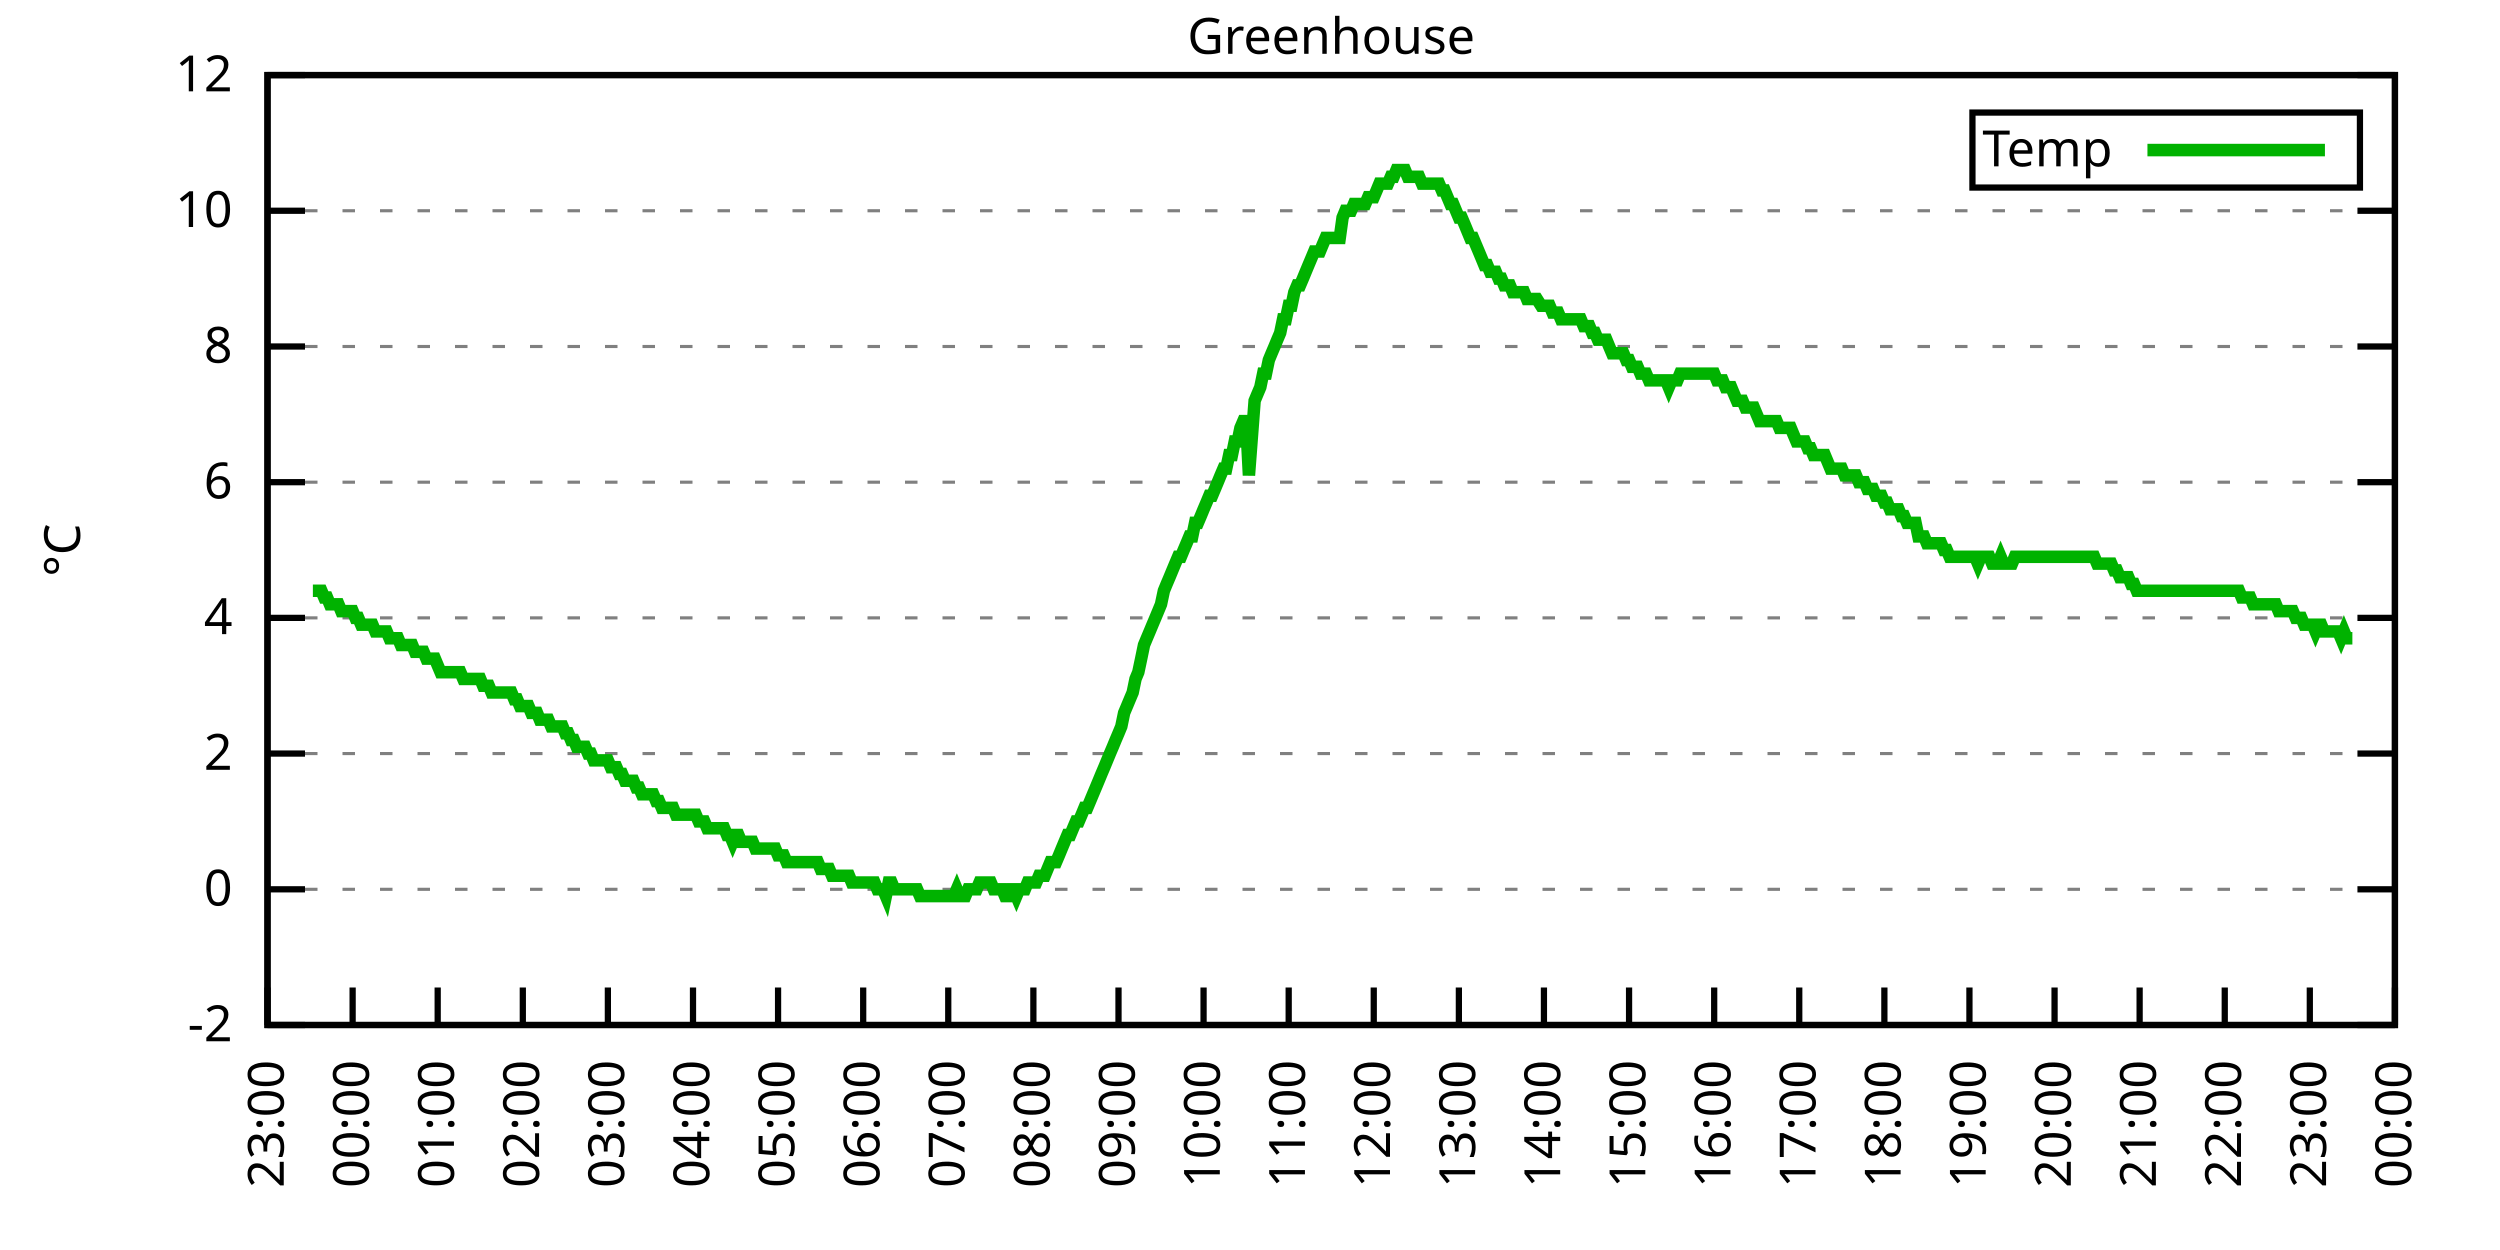
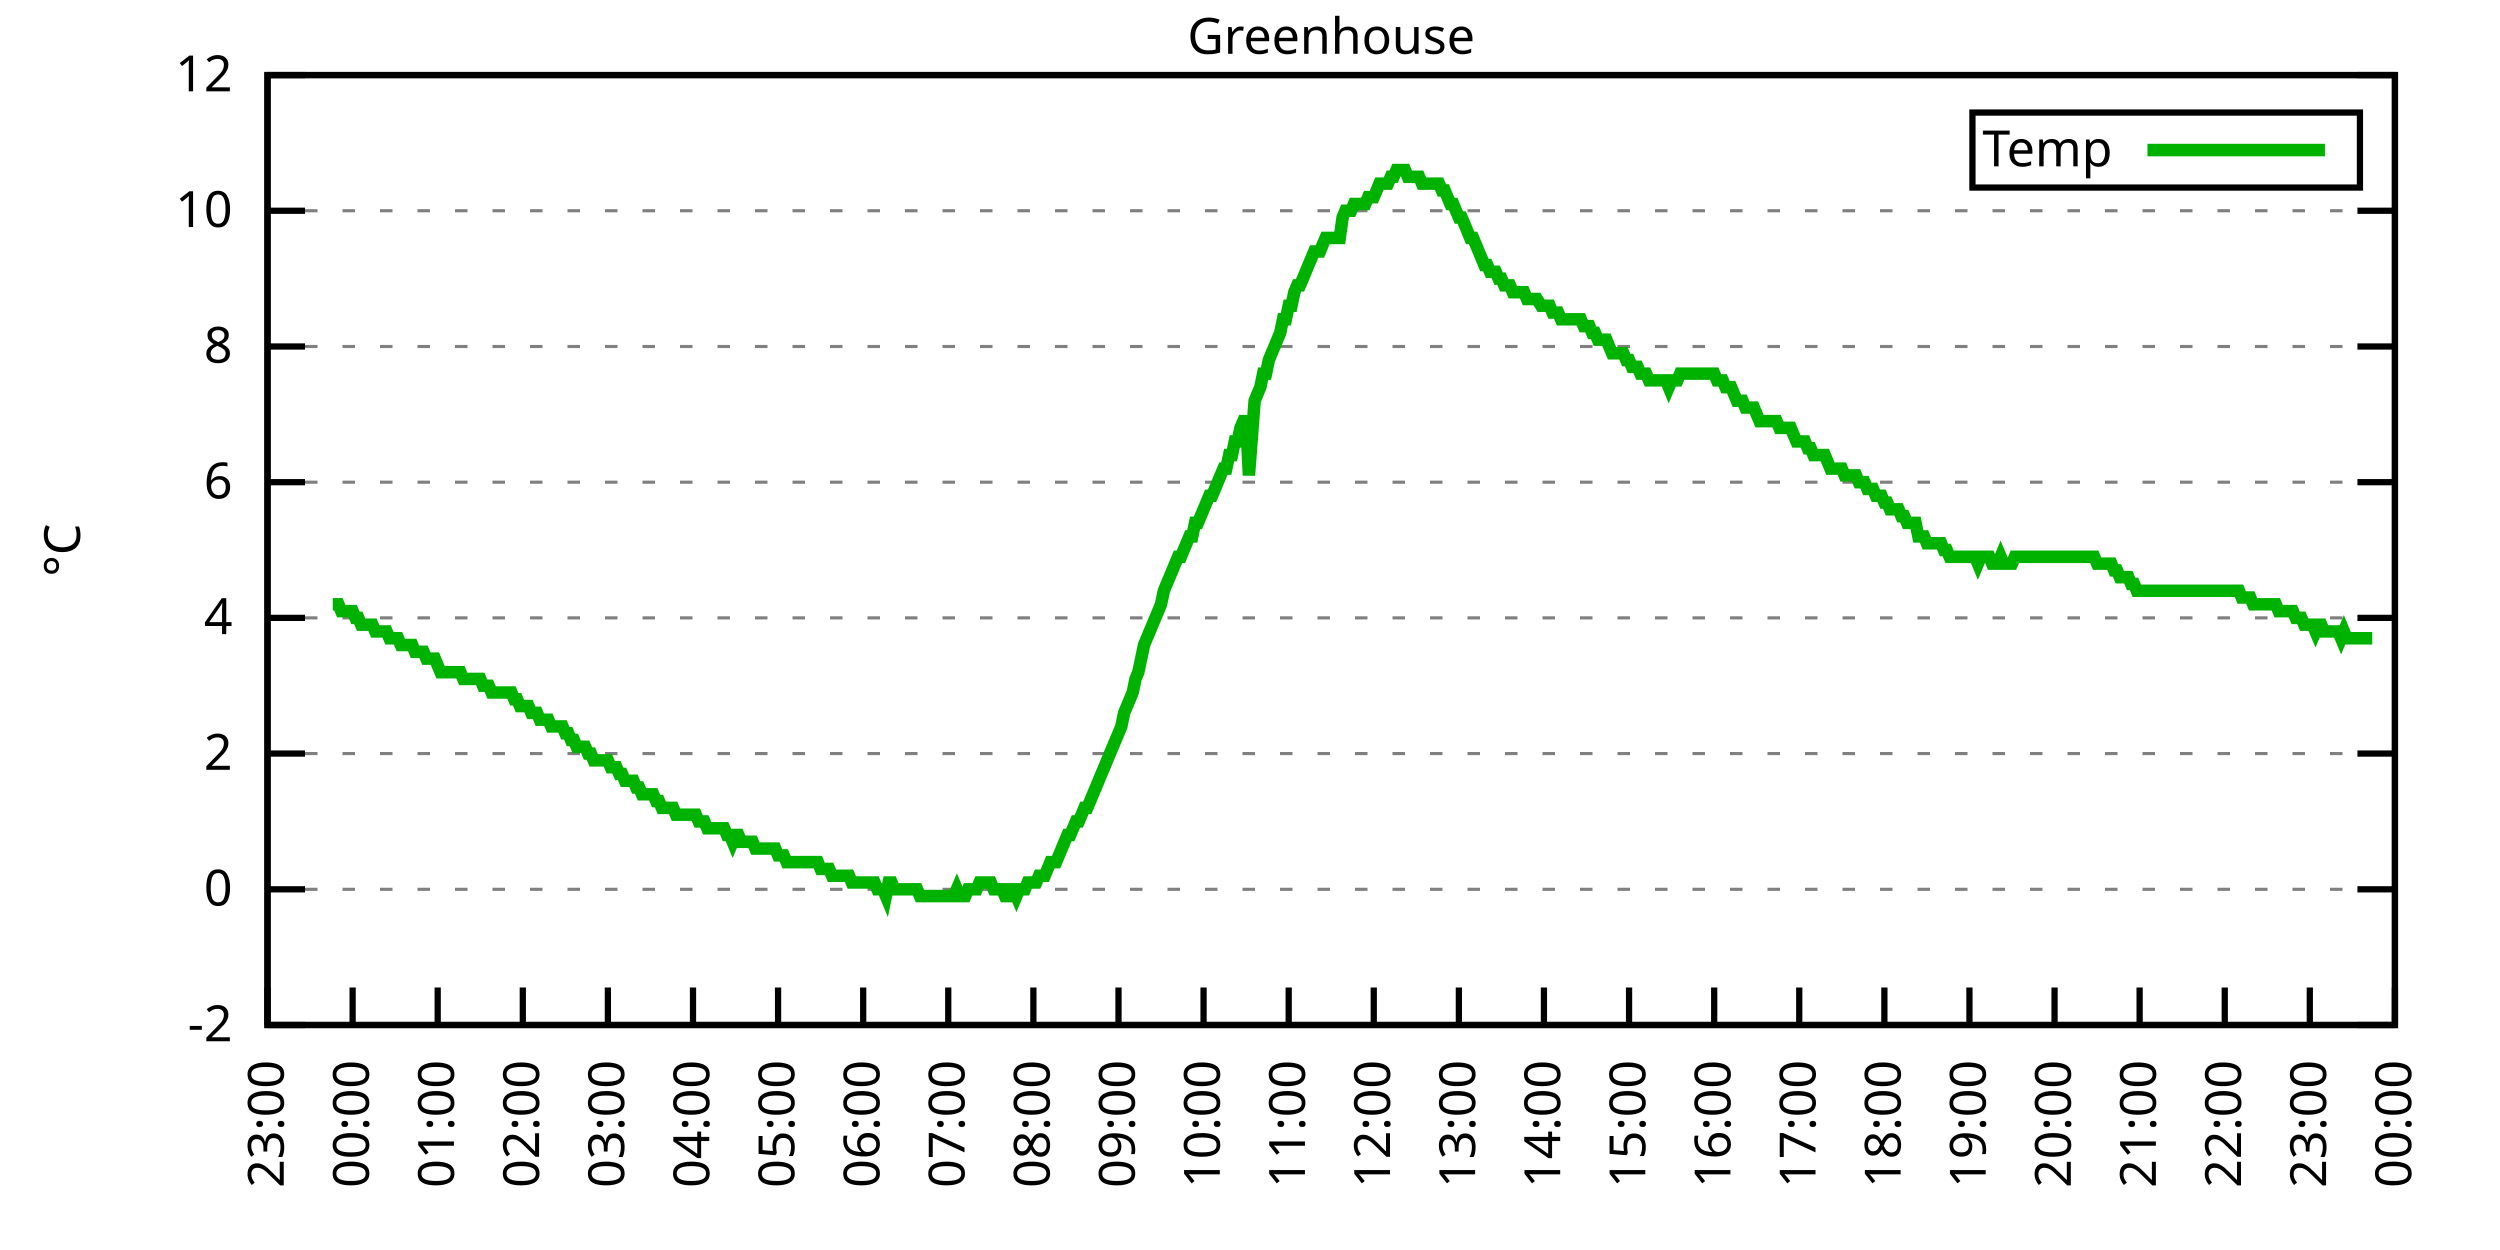
<svg xmlns="http://www.w3.org/2000/svg" xmlns:xlink="http://www.w3.org/1999/xlink" width="400" height="200" viewBox="0 0 400 200">
  <g id="gnuplot_canvas">
    <rect x="0" y="0" width="400" height="200" fill="none" />
    <defs>
      <circle id="gpDot" r="0.5" stroke-width="0.5" stroke="currentColor" />
      <path id="gpPt0" stroke-width="0.333" stroke="currentColor" d="M-1,0 h2 M0,-1 v2" />
      <path id="gpPt1" stroke-width="0.333" stroke="currentColor" d="M-1,-1 L1,1 M1,-1 L-1,1" />
      <path id="gpPt2" stroke-width="0.333" stroke="currentColor" d="M-1,0 L1,0 M0,-1 L0,1 M-1,-1 L1,1 M-1,1 L1,-1" />
      <rect id="gpPt3" stroke-width="0.333" stroke="currentColor" x="-1" y="-1" width="2" height="2" />
      <rect id="gpPt4" stroke-width="0.333" stroke="currentColor" fill="currentColor" x="-1" y="-1" width="2" height="2" />
      <circle id="gpPt5" stroke-width="0.333" stroke="currentColor" cx="0" cy="0" r="1" />
      <use xlink:href="#gpPt5" id="gpPt6" fill="currentColor" stroke="none" />
      <path id="gpPt7" stroke-width="0.333" stroke="currentColor" d="M0,-1.33 L-1.33,0.67 L1.33,0.67 z" />
      <use xlink:href="#gpPt7" id="gpPt8" fill="currentColor" stroke="none" />
      <use xlink:href="#gpPt7" id="gpPt9" stroke="currentColor" transform="rotate(180)" />
      <use xlink:href="#gpPt9" id="gpPt10" fill="currentColor" stroke="none" />
      <use xlink:href="#gpPt3" id="gpPt11" stroke="currentColor" transform="rotate(45)" />
      <use xlink:href="#gpPt11" id="gpPt12" fill="currentColor" stroke="none" />
      <path id="gpPt13" stroke-width="0.333" stroke="currentColor" d="M0,1.330 L1.265,0.411 L0.782,-1.067 L-0.782,-1.076 L-1.265,0.411 z" />
      <use xlink:href="#gpPt13" id="gpPt14" fill="currentColor" stroke="none" />
      <filter id="textbox" filterUnits="objectBoundingBox" x="0" y="0" height="1" width="1">
        <feFlood flood-color="white" flood-opacity="1" result="bgnd" />
        <feComposite in="SourceGraphic" in2="bgnd" operator="atop" />
      </filter>
      <filter id="greybox" filterUnits="objectBoundingBox" x="0" y="0" height="1" width="1">
        <feFlood flood-color="lightgrey" flood-opacity="1" result="grey" />
        <feComposite in="SourceGraphic" in2="grey" operator="atop" />
      </filter>
    </defs>
    <g fill="none" color="white" stroke="currentColor" stroke-width="1.00" stroke-linecap="butt" stroke-linejoin="miter">
</g>
    <g fill="none" color="black" stroke="currentColor" stroke-width="1.00" stroke-linecap="butt" stroke-linejoin="miter">
      <g stroke="none" shape-rendering="crispEdges">
        <polygon fill="rgb(255, 255, 255)" points="42.80,164.00 383.18,164.00 383.18,12.02 42.80,12.02 " />
      </g>
    </g>
    <g fill="none" color="black" stroke="currentColor" stroke-width="1.00" stroke-linecap="butt" stroke-linejoin="miter">
</g>
    <g fill="none" color="black" stroke="black" stroke-width="0.50" stroke-linecap="butt" stroke-linejoin="miter">
</g>
    <g fill="none" color="gray" stroke="currentColor" stroke-width="0.50" stroke-linecap="butt" stroke-linejoin="miter">
      <path stroke="gray" stroke-dasharray="2,4" class="gridline" d="M42.80,164.00 L383.19,164.00  " />
    </g>
    <g fill="none" color="gray" stroke="gray" stroke-width="1.00" stroke-linecap="butt" stroke-linejoin="miter">
</g>
    <g fill="none" color="black" stroke="currentColor" stroke-width="1.00" stroke-linecap="butt" stroke-linejoin="miter">
      <path stroke="black" d="M42.80,164.00 L48.80,164.00 M383.19,164.00 L377.19,164.00  " />
      <g transform="translate(37.20,166.60)" stroke="none" fill="black" font-family="Sans" font-size="8.00" text-anchor="end">
        <text>
          <tspan font-family="Sans">-2</tspan>
        </text>
      </g>
    </g>
    <g fill="none" color="black" stroke="currentColor" stroke-width="1.00" stroke-linecap="butt" stroke-linejoin="miter">
</g>
    <g fill="none" color="black" stroke="black" stroke-width="0.50" stroke-linecap="butt" stroke-linejoin="miter">
</g>
    <g fill="none" color="gray" stroke="currentColor" stroke-width="0.50" stroke-linecap="butt" stroke-linejoin="miter">
      <path stroke="gray" stroke-dasharray="2,4" class="gridline" d="M42.80,142.29 L383.19,142.29  " />
    </g>
    <g fill="none" color="gray" stroke="gray" stroke-width="1.00" stroke-linecap="butt" stroke-linejoin="miter">
</g>
    <g fill="none" color="black" stroke="currentColor" stroke-width="1.00" stroke-linecap="butt" stroke-linejoin="miter">
      <path stroke="black" d="M42.80,142.29 L48.80,142.29 M383.19,142.29 L377.19,142.29  " />
      <g transform="translate(37.20,144.89)" stroke="none" fill="black" font-family="Sans" font-size="8.00" text-anchor="end">
        <text>
          <tspan font-family="Sans"> 0</tspan>
        </text>
      </g>
    </g>
    <g fill="none" color="black" stroke="currentColor" stroke-width="1.00" stroke-linecap="butt" stroke-linejoin="miter">
</g>
    <g fill="none" color="black" stroke="black" stroke-width="0.50" stroke-linecap="butt" stroke-linejoin="miter">
</g>
    <g fill="none" color="gray" stroke="currentColor" stroke-width="0.50" stroke-linecap="butt" stroke-linejoin="miter">
      <path stroke="gray" stroke-dasharray="2,4" class="gridline" d="M42.80,120.57 L383.19,120.57  " />
    </g>
    <g fill="none" color="gray" stroke="gray" stroke-width="1.00" stroke-linecap="butt" stroke-linejoin="miter">
</g>
    <g fill="none" color="black" stroke="currentColor" stroke-width="1.00" stroke-linecap="butt" stroke-linejoin="miter">
      <path stroke="black" d="M42.80,120.57 L48.80,120.57 M383.19,120.57 L377.19,120.57  " />
      <g transform="translate(37.20,123.17)" stroke="none" fill="black" font-family="Sans" font-size="8.00" text-anchor="end">
        <text>
          <tspan font-family="Sans"> 2</tspan>
        </text>
      </g>
    </g>
    <g fill="none" color="black" stroke="currentColor" stroke-width="1.00" stroke-linecap="butt" stroke-linejoin="miter">
</g>
    <g fill="none" color="black" stroke="black" stroke-width="0.50" stroke-linecap="butt" stroke-linejoin="miter">
</g>
    <g fill="none" color="gray" stroke="currentColor" stroke-width="0.50" stroke-linecap="butt" stroke-linejoin="miter">
      <path stroke="gray" stroke-dasharray="2,4" class="gridline" d="M42.80,98.86 L383.19,98.86  " />
    </g>
    <g fill="none" color="gray" stroke="gray" stroke-width="1.00" stroke-linecap="butt" stroke-linejoin="miter">
</g>
    <g fill="none" color="black" stroke="currentColor" stroke-width="1.00" stroke-linecap="butt" stroke-linejoin="miter">
      <path stroke="black" d="M42.80,98.86 L48.80,98.86 M383.19,98.86 L377.19,98.86  " />
      <g transform="translate(37.20,101.46)" stroke="none" fill="black" font-family="Sans" font-size="8.00" text-anchor="end">
        <text>
          <tspan font-family="Sans"> 4</tspan>
        </text>
      </g>
    </g>
    <g fill="none" color="black" stroke="currentColor" stroke-width="1.00" stroke-linecap="butt" stroke-linejoin="miter">
</g>
    <g fill="none" color="black" stroke="black" stroke-width="0.50" stroke-linecap="butt" stroke-linejoin="miter">
</g>
    <g fill="none" color="gray" stroke="currentColor" stroke-width="0.50" stroke-linecap="butt" stroke-linejoin="miter">
      <path stroke="gray" stroke-dasharray="2,4" class="gridline" d="M42.80,77.15 L383.19,77.15  " />
    </g>
    <g fill="none" color="gray" stroke="gray" stroke-width="1.00" stroke-linecap="butt" stroke-linejoin="miter">
</g>
    <g fill="none" color="black" stroke="currentColor" stroke-width="1.00" stroke-linecap="butt" stroke-linejoin="miter">
      <path stroke="black" d="M42.80,77.15 L48.80,77.15 M383.19,77.15 L377.19,77.15  " />
      <g transform="translate(37.20,79.75)" stroke="none" fill="black" font-family="Sans" font-size="8.00" text-anchor="end">
        <text>
          <tspan font-family="Sans"> 6</tspan>
        </text>
      </g>
    </g>
    <g fill="none" color="black" stroke="currentColor" stroke-width="1.00" stroke-linecap="butt" stroke-linejoin="miter">
</g>
    <g fill="none" color="black" stroke="black" stroke-width="0.50" stroke-linecap="butt" stroke-linejoin="miter">
</g>
    <g fill="none" color="gray" stroke="currentColor" stroke-width="0.50" stroke-linecap="butt" stroke-linejoin="miter">
      <path stroke="gray" stroke-dasharray="2,4" class="gridline" d="M42.80,55.44 L383.19,55.44  " />
    </g>
    <g fill="none" color="gray" stroke="gray" stroke-width="1.00" stroke-linecap="butt" stroke-linejoin="miter">
</g>
    <g fill="none" color="black" stroke="currentColor" stroke-width="1.00" stroke-linecap="butt" stroke-linejoin="miter">
      <path stroke="black" d="M42.80,55.44 L48.80,55.44 M383.19,55.44 L377.19,55.44  " />
      <g transform="translate(37.20,58.04)" stroke="none" fill="black" font-family="Sans" font-size="8.00" text-anchor="end">
        <text>
          <tspan font-family="Sans"> 8</tspan>
        </text>
      </g>
    </g>
    <g fill="none" color="black" stroke="currentColor" stroke-width="1.00" stroke-linecap="butt" stroke-linejoin="miter">
</g>
    <g fill="none" color="black" stroke="black" stroke-width="0.50" stroke-linecap="butt" stroke-linejoin="miter">
</g>
    <g fill="none" color="gray" stroke="currentColor" stroke-width="0.50" stroke-linecap="butt" stroke-linejoin="miter">
      <path stroke="gray" stroke-dasharray="2,4" class="gridline" d="M42.80,33.72 L383.19,33.72  " />
    </g>
    <g fill="none" color="gray" stroke="gray" stroke-width="1.00" stroke-linecap="butt" stroke-linejoin="miter">
</g>
    <g fill="none" color="black" stroke="currentColor" stroke-width="1.00" stroke-linecap="butt" stroke-linejoin="miter">
      <path stroke="black" d="M42.80,33.72 L48.80,33.72 M383.19,33.72 L377.19,33.72  " />
      <g transform="translate(37.20,36.32)" stroke="none" fill="black" font-family="Sans" font-size="8.00" text-anchor="end">
        <text>
          <tspan font-family="Sans"> 10</tspan>
        </text>
      </g>
    </g>
    <g fill="none" color="black" stroke="currentColor" stroke-width="1.00" stroke-linecap="butt" stroke-linejoin="miter">
</g>
    <g fill="none" color="black" stroke="black" stroke-width="0.50" stroke-linecap="butt" stroke-linejoin="miter">
</g>
    <g fill="none" color="gray" stroke="currentColor" stroke-width="0.50" stroke-linecap="butt" stroke-linejoin="miter">
      <path stroke="gray" stroke-dasharray="2,4" class="gridline" d="M42.80,12.01 L383.19,12.01  " />
    </g>
    <g fill="none" color="gray" stroke="gray" stroke-width="1.00" stroke-linecap="butt" stroke-linejoin="miter">
</g>
    <g fill="none" color="black" stroke="currentColor" stroke-width="1.00" stroke-linecap="butt" stroke-linejoin="miter">
      <path stroke="black" d="M42.80,12.01 L48.80,12.01 M383.19,12.01 L377.19,12.01  " />
      <g transform="translate(37.20,14.61)" stroke="none" fill="black" font-family="Sans" font-size="8.00" text-anchor="end">
        <text>
          <tspan font-family="Sans"> 12</tspan>
        </text>
      </g>
    </g>
    <g fill="none" color="black" stroke="currentColor" stroke-width="1.00" stroke-linecap="butt" stroke-linejoin="miter">
      <path stroke="black" d="M42.80,164.00 L42.80,158.00  " />
      <g transform="translate(45.40,169.60) rotate(270.00)" stroke="none" fill="black" font-family="Sans" font-size="8.00" text-anchor="end">
        <text>
          <tspan font-family="Sans">23:00</tspan>
        </text>
      </g>
    </g>
    <g fill="none" color="black" stroke="currentColor" stroke-width="1.00" stroke-linecap="butt" stroke-linejoin="miter">
      <path stroke="black" d="M56.42,164.00 L56.42,158.00  " />
      <g transform="translate(59.02,169.60) rotate(270.00)" stroke="none" fill="black" font-family="Sans" font-size="8.00" text-anchor="end">
        <text>
          <tspan font-family="Sans">00:00</tspan>
        </text>
      </g>
    </g>
    <g fill="none" color="black" stroke="currentColor" stroke-width="1.00" stroke-linecap="butt" stroke-linejoin="miter">
      <path stroke="black" d="M70.03,164.00 L70.03,158.00  " />
      <g transform="translate(72.63,169.60) rotate(270.00)" stroke="none" fill="black" font-family="Sans" font-size="8.00" text-anchor="end">
        <text>
          <tspan font-family="Sans">01:00</tspan>
        </text>
      </g>
    </g>
    <g fill="none" color="black" stroke="currentColor" stroke-width="1.00" stroke-linecap="butt" stroke-linejoin="miter">
      <path stroke="black" d="M83.65,164.00 L83.65,158.00  " />
      <g transform="translate(86.25,169.60) rotate(270.00)" stroke="none" fill="black" font-family="Sans" font-size="8.00" text-anchor="end">
        <text>
          <tspan font-family="Sans">02:00</tspan>
        </text>
      </g>
    </g>
    <g fill="none" color="black" stroke="currentColor" stroke-width="1.00" stroke-linecap="butt" stroke-linejoin="miter">
      <path stroke="black" d="M97.26,164.00 L97.26,158.00  " />
      <g transform="translate(99.86,169.60) rotate(270.00)" stroke="none" fill="black" font-family="Sans" font-size="8.00" text-anchor="end">
        <text>
          <tspan font-family="Sans">03:00</tspan>
        </text>
      </g>
    </g>
    <g fill="none" color="black" stroke="currentColor" stroke-width="1.00" stroke-linecap="butt" stroke-linejoin="miter">
      <path stroke="black" d="M110.88,164.00 L110.88,158.00  " />
      <g transform="translate(113.48,169.60) rotate(270.00)" stroke="none" fill="black" font-family="Sans" font-size="8.00" text-anchor="end">
        <text>
          <tspan font-family="Sans">04:00</tspan>
        </text>
      </g>
    </g>
    <g fill="none" color="black" stroke="currentColor" stroke-width="1.00" stroke-linecap="butt" stroke-linejoin="miter">
      <path stroke="black" d="M124.49,164.00 L124.49,158.00  " />
      <g transform="translate(127.09,169.60) rotate(270.00)" stroke="none" fill="black" font-family="Sans" font-size="8.00" text-anchor="end">
        <text>
          <tspan font-family="Sans">05:00</tspan>
        </text>
      </g>
    </g>
    <g fill="none" color="black" stroke="currentColor" stroke-width="1.00" stroke-linecap="butt" stroke-linejoin="miter">
      <path stroke="black" d="M138.11,164.00 L138.11,158.00  " />
      <g transform="translate(140.71,169.60) rotate(270.00)" stroke="none" fill="black" font-family="Sans" font-size="8.00" text-anchor="end">
        <text>
          <tspan font-family="Sans">06:00</tspan>
        </text>
      </g>
    </g>
    <g fill="none" color="black" stroke="currentColor" stroke-width="1.00" stroke-linecap="butt" stroke-linejoin="miter">
      <path stroke="black" d="M151.72,164.00 L151.72,158.00  " />
      <g transform="translate(154.32,169.60) rotate(270.00)" stroke="none" fill="black" font-family="Sans" font-size="8.00" text-anchor="end">
        <text>
          <tspan font-family="Sans">07:00</tspan>
        </text>
      </g>
    </g>
    <g fill="none" color="black" stroke="currentColor" stroke-width="1.00" stroke-linecap="butt" stroke-linejoin="miter">
      <path stroke="black" d="M165.34,164.00 L165.34,158.00  " />
      <g transform="translate(167.94,169.60) rotate(270.00)" stroke="none" fill="black" font-family="Sans" font-size="8.00" text-anchor="end">
        <text>
          <tspan font-family="Sans">08:00</tspan>
        </text>
      </g>
    </g>
    <g fill="none" color="black" stroke="currentColor" stroke-width="1.00" stroke-linecap="butt" stroke-linejoin="miter">
      <path stroke="black" d="M178.96,164.00 L178.96,158.00  " />
      <g transform="translate(181.56,169.60) rotate(270.00)" stroke="none" fill="black" font-family="Sans" font-size="8.00" text-anchor="end">
        <text>
          <tspan font-family="Sans">09:00</tspan>
        </text>
      </g>
    </g>
    <g fill="none" color="black" stroke="currentColor" stroke-width="1.00" stroke-linecap="butt" stroke-linejoin="miter">
      <path stroke="black" d="M192.57,164.00 L192.57,158.00  " />
      <g transform="translate(195.17,169.60) rotate(270.00)" stroke="none" fill="black" font-family="Sans" font-size="8.00" text-anchor="end">
        <text>
          <tspan font-family="Sans">10:00</tspan>
        </text>
      </g>
    </g>
    <g fill="none" color="black" stroke="currentColor" stroke-width="1.00" stroke-linecap="butt" stroke-linejoin="miter">
      <path stroke="black" d="M206.19,164.00 L206.19,158.00  " />
      <g transform="translate(208.79,169.60) rotate(270.00)" stroke="none" fill="black" font-family="Sans" font-size="8.00" text-anchor="end">
        <text>
          <tspan font-family="Sans">11:00</tspan>
        </text>
      </g>
    </g>
    <g fill="none" color="black" stroke="currentColor" stroke-width="1.00" stroke-linecap="butt" stroke-linejoin="miter">
      <path stroke="black" d="M219.80,164.00 L219.80,158.00  " />
      <g transform="translate(222.40,169.60) rotate(270.00)" stroke="none" fill="black" font-family="Sans" font-size="8.00" text-anchor="end">
        <text>
          <tspan font-family="Sans">12:00</tspan>
        </text>
      </g>
    </g>
    <g fill="none" color="black" stroke="currentColor" stroke-width="1.00" stroke-linecap="butt" stroke-linejoin="miter">
      <path stroke="black" d="M233.42,164.00 L233.42,158.00  " />
      <g transform="translate(236.02,169.60) rotate(270.00)" stroke="none" fill="black" font-family="Sans" font-size="8.00" text-anchor="end">
        <text>
          <tspan font-family="Sans">13:00</tspan>
        </text>
      </g>
    </g>
    <g fill="none" color="black" stroke="currentColor" stroke-width="1.00" stroke-linecap="butt" stroke-linejoin="miter">
      <path stroke="black" d="M247.03,164.00 L247.03,158.00  " />
      <g transform="translate(249.63,169.60) rotate(270.00)" stroke="none" fill="black" font-family="Sans" font-size="8.00" text-anchor="end">
        <text>
          <tspan font-family="Sans">14:00</tspan>
        </text>
      </g>
    </g>
    <g fill="none" color="black" stroke="currentColor" stroke-width="1.00" stroke-linecap="butt" stroke-linejoin="miter">
      <path stroke="black" d="M260.65,164.00 L260.65,158.00  " />
      <g transform="translate(263.25,169.60) rotate(270.00)" stroke="none" fill="black" font-family="Sans" font-size="8.00" text-anchor="end">
        <text>
          <tspan font-family="Sans">15:00</tspan>
        </text>
      </g>
    </g>
    <g fill="none" color="black" stroke="currentColor" stroke-width="1.00" stroke-linecap="butt" stroke-linejoin="miter">
      <path stroke="black" d="M274.27,164.00 L274.27,158.00  " />
      <g transform="translate(276.87,169.60) rotate(270.00)" stroke="none" fill="black" font-family="Sans" font-size="8.00" text-anchor="end">
        <text>
          <tspan font-family="Sans">16:00</tspan>
        </text>
      </g>
    </g>
    <g fill="none" color="black" stroke="currentColor" stroke-width="1.00" stroke-linecap="butt" stroke-linejoin="miter">
      <path stroke="black" d="M287.88,164.00 L287.88,158.00  " />
      <g transform="translate(290.48,169.60) rotate(270.00)" stroke="none" fill="black" font-family="Sans" font-size="8.00" text-anchor="end">
        <text>
          <tspan font-family="Sans">17:00</tspan>
        </text>
      </g>
    </g>
    <g fill="none" color="black" stroke="currentColor" stroke-width="1.00" stroke-linecap="butt" stroke-linejoin="miter">
      <path stroke="black" d="M301.50,164.00 L301.50,158.00  " />
      <g transform="translate(304.10,169.60) rotate(270.00)" stroke="none" fill="black" font-family="Sans" font-size="8.00" text-anchor="end">
        <text>
          <tspan font-family="Sans">18:00</tspan>
        </text>
      </g>
    </g>
    <g fill="none" color="black" stroke="currentColor" stroke-width="1.00" stroke-linecap="butt" stroke-linejoin="miter">
      <path stroke="black" d="M315.11,164.00 L315.11,158.00  " />
      <g transform="translate(317.71,169.60) rotate(270.00)" stroke="none" fill="black" font-family="Sans" font-size="8.00" text-anchor="end">
        <text>
          <tspan font-family="Sans">19:00</tspan>
        </text>
      </g>
    </g>
    <g fill="none" color="black" stroke="currentColor" stroke-width="1.00" stroke-linecap="butt" stroke-linejoin="miter">
      <path stroke="black" d="M328.73,164.00 L328.73,158.00  " />
      <g transform="translate(331.33,169.60) rotate(270.00)" stroke="none" fill="black" font-family="Sans" font-size="8.00" text-anchor="end">
        <text>
          <tspan font-family="Sans">20:00</tspan>
        </text>
      </g>
    </g>
    <g fill="none" color="black" stroke="currentColor" stroke-width="1.00" stroke-linecap="butt" stroke-linejoin="miter">
      <path stroke="black" d="M342.34,164.00 L342.34,158.00  " />
      <g transform="translate(344.94,169.60) rotate(270.00)" stroke="none" fill="black" font-family="Sans" font-size="8.00" text-anchor="end">
        <text>
          <tspan font-family="Sans">21:00</tspan>
        </text>
      </g>
    </g>
    <g fill="none" color="black" stroke="currentColor" stroke-width="1.00" stroke-linecap="butt" stroke-linejoin="miter">
      <path stroke="black" d="M355.96,164.00 L355.96,158.00  " />
      <g transform="translate(358.56,169.60) rotate(270.00)" stroke="none" fill="black" font-family="Sans" font-size="8.00" text-anchor="end">
        <text>
          <tspan font-family="Sans">22:00</tspan>
        </text>
      </g>
    </g>
    <g fill="none" color="black" stroke="currentColor" stroke-width="1.00" stroke-linecap="butt" stroke-linejoin="miter">
      <path stroke="black" d="M369.57,164.00 L369.57,158.00  " />
      <g transform="translate(372.17,169.60) rotate(270.00)" stroke="none" fill="black" font-family="Sans" font-size="8.00" text-anchor="end">
        <text>
          <tspan font-family="Sans">23:00</tspan>
        </text>
      </g>
    </g>
    <g fill="none" color="black" stroke="currentColor" stroke-width="1.00" stroke-linecap="butt" stroke-linejoin="miter">
      <path stroke="black" d="M383.19,164.00 L383.19,158.00  " />
      <g transform="translate(385.79,169.60) rotate(270.00)" stroke="none" fill="black" font-family="Sans" font-size="8.00" text-anchor="end">
        <text>
          <tspan font-family="Sans">00:00</tspan>
        </text>
      </g>
    </g>
    <g fill="none" color="black" stroke="currentColor" stroke-width="1.00" stroke-linecap="butt" stroke-linejoin="miter">
</g>
    <g fill="none" color="black" stroke="currentColor" stroke-width="1.00" stroke-linecap="butt" stroke-linejoin="miter">
      <path stroke="black" d="M42.80,12.01 L42.80,164.00 L383.19,164.00 L383.19,12.01 L42.80,12.01 Z  " />
    </g>
    <g fill="none" color="black" stroke="currentColor" stroke-width="1.00" stroke-linecap="butt" stroke-linejoin="miter">
</g>
    <g fill="none" color="black" stroke="currentColor" stroke-width="1.00" stroke-linecap="butt" stroke-linejoin="miter">
      <path stroke="black" d="M315.59,30.01 L315.59,18.01 L377.59,18.01 L377.59,30.01 L315.59,30.01 Z  " />
    </g>
    <g id="Greenhouse_plot_1">
      <g fill="none" color="white" stroke="black" stroke-width="2.00" stroke-linecap="butt" stroke-linejoin="miter">
</g>
      <g fill="none" color="black" stroke="currentColor" stroke-width="2.00" stroke-linecap="butt" stroke-linejoin="miter">
        <g transform="translate(337.99,26.61)" stroke="none" fill="black" font-family="Sans" font-size="8.00" text-anchor="end">
          <text>
            <tspan font-family="Sans">Temp</tspan>
          </text>
        </g>
      </g>
      <g fill="none" color="black" stroke="currentColor" stroke-width="2.00" stroke-linecap="butt" stroke-linejoin="miter">
-         <path stroke="rgb(  0, 178,   0)" d="M343.59,24.01 L371.99,24.01 M50.06,94.52 L50.52,94.52 L50.97,94.52 L51.42,94.52 L51.88,95.60 L52.33,95.60   L52.78,96.69 L53.24,96.69 L53.69,96.69 L54.15,96.69 L54.60,97.78 L55.05,97.78 L55.51,97.78 L55.96,97.78   L56.42,97.78 L56.87,98.86 L57.32,98.86 L57.78,99.95 L58.23,99.95 L58.68,99.95 L59.14,99.95 L59.59,99.95   L60.05,101.03 L60.50,101.03 L60.95,101.03 L61.41,101.03 L61.86,101.03 L62.32,102.12 L62.77,102.12 L63.22,102.12   L63.68,102.12 L64.13,103.20 L64.58,103.20 L65.04,103.20 L65.49,103.20 L65.95,103.20 L66.40,104.29 L66.85,104.29   L67.31,104.29 L67.76,104.29 L68.22,105.38 L68.67,105.38 L69.12,105.38 L69.58,105.38 L70.03,106.46 L70.49,107.55   L70.94,107.55 L71.39,107.55 L71.85,107.55 L72.30,107.55 L72.75,107.55 L73.21,107.55 L73.66,107.55 L74.12,108.63   L74.57,108.63 L75.02,108.63 L75.48,108.63 L75.93,108.63 L76.39,108.63 L76.84,108.63 L77.29,109.72 L77.75,109.72   L78.20,109.72 L78.65,110.80 L79.11,110.80 L79.56,110.80 L80.02,110.80 L80.47,110.80 L80.92,110.80 L81.38,110.80   L81.83,110.80 L82.29,111.89 L82.74,111.89 L83.19,112.97 L83.65,112.97 L84.10,112.97 L84.55,112.97 L85.01,114.06   L85.46,114.06 L85.92,114.06 L86.37,115.15 L86.82,115.15 L87.28,115.15 L87.73,115.15 L88.19,116.23 L88.64,116.23   L89.09,116.23 L89.55,116.23 L90.00,116.23 L90.45,117.32 L90.91,117.32 L91.36,118.40 L91.82,118.40 L92.27,119.49   L92.72,119.49 L93.18,119.49 L93.63,119.49 L94.09,120.57 L94.54,120.57 L94.99,121.66 L95.45,121.66 L95.90,121.66   L96.35,121.66 L96.81,121.66 L97.26,121.66 L97.72,122.75 L98.17,122.75 L98.62,122.75 L99.08,123.83 L99.53,123.83   L99.99,124.92 L100.44,124.92 L100.89,124.92 L101.35,124.92 L101.80,126.00 L102.25,126.00 L102.71,127.09 L103.16,127.09   L103.62,127.09 L104.07,127.09 L104.52,127.09 L104.98,128.17 L105.43,128.17 L105.89,129.26 L106.34,129.26 L106.79,129.26   L107.25,129.26 L107.70,129.26 L108.15,130.35 L108.61,130.35 L109.06,130.35 L109.52,130.35 L109.97,130.35 L110.42,130.35   L110.88,130.35 L111.33,130.35 L111.79,131.43 L112.24,131.43 L112.69,131.43 L113.15,132.52 L113.60,132.52 L114.05,132.52   L114.51,132.52 L114.96,132.52 L115.42,132.52 L115.87,132.52 L116.32,133.60 L116.78,133.60 L117.23,134.69 L117.69,133.60   L118.14,133.60 L118.59,134.69 L119.05,134.69 L119.50,134.69 L119.96,134.69 L120.41,134.69 L120.86,135.77 L121.32,135.77   L121.77,135.77 L122.22,135.77 L122.68,135.77 L123.13,135.77 L123.59,135.77 L124.04,135.77 L124.49,136.86 L124.95,136.86   L125.40,136.86 L125.86,137.94 L126.31,137.94 L126.76,137.94 L127.22,137.94 L127.67,137.94 L128.12,137.94 L128.58,137.94   L129.03,137.94 L129.49,137.94 L129.94,137.94 L130.39,137.94 L130.85,137.94 L131.30,139.03 L131.76,139.03 L132.21,139.03   L132.66,139.03 L133.12,140.12 L133.57,140.12 L134.02,140.12 L134.48,140.12 L134.93,140.12 L135.39,140.12 L135.84,140.12   L136.29,141.20 L136.75,141.20 L137.20,141.20 L137.66,141.20 L138.11,141.20 L138.56,141.20 L139.02,141.20 L139.47,141.20   L139.92,141.20 L140.38,142.29 L140.83,142.29 L141.29,142.29 L141.74,143.37 L142.19,141.20 L142.65,141.20 L143.10,142.29   L143.56,142.29 L144.01,142.29 L144.46,142.29 L144.92,142.29 L145.37,142.29 L145.82,142.29 L146.28,142.29 L146.73,142.29   L147.19,143.37 L147.64,143.37 L148.09,143.37 L148.55,143.37 L149.00,143.37 L149.46,143.37 L149.91,143.37 L150.36,143.37   L150.82,143.37 L151.27,143.37 L151.72,143.37 L152.18,143.37 L152.63,143.37 L153.09,142.29 L153.54,143.37 L153.99,143.37   L154.45,143.37 L154.90,142.29 L155.36,142.29 L155.81,142.29 L156.26,142.29 L156.72,141.20 L157.17,141.20 L157.62,141.20   L158.08,141.20 L158.53,141.20 L158.99,142.29 L159.44,142.29 L159.89,142.29 L160.35,142.29 L160.80,143.37 L161.26,143.37   L161.71,142.29 L162.16,142.29 L162.62,143.37 L163.07,142.29 L163.52,142.29 L163.98,142.29 L164.43,141.20 L164.89,141.20   L165.34,141.20 L165.79,141.20 L166.25,140.12 L166.70,140.12 L167.16,140.12 L167.61,139.03 L168.06,137.94 L168.52,137.94   L168.97,137.94 L169.43,136.86 L169.88,135.77 L170.33,134.69 L170.79,133.60 L171.24,133.60 L171.69,132.52 L172.15,131.43   L172.60,131.43 L173.06,130.35 L173.51,129.26 L173.96,129.26 L174.42,128.17 L174.87,127.09 L175.33,126.00 L175.78,124.92   L176.23,123.83 L176.69,122.75 L177.14,121.66 L177.59,120.57 L178.05,119.49 L178.50,118.40 L178.96,117.32 L179.41,116.23   L179.86,114.06 L180.32,112.97 L180.77,111.89 L181.23,110.80 L181.68,108.63 L182.13,107.55 L182.59,105.38 L183.04,103.20   L183.49,102.12 L183.95,101.03 L184.40,99.95 L184.86,98.86 L185.31,97.78 L185.76,96.69 L186.22,94.52 L186.67,93.43   L187.13,92.35 L187.58,91.26 L188.03,90.18 L188.49,89.09 L188.94,89.09 L189.39,88.00 L189.85,86.92 L190.30,85.83   L190.76,85.83 L191.21,83.66 L191.66,83.66 L192.12,82.58 L192.57,81.49 L193.03,80.41 L193.48,79.32 L193.93,79.32   L194.39,78.23 L194.84,77.15 L195.29,76.06 L195.75,74.98 L196.20,74.98 L196.66,72.81 L197.11,72.81 L197.56,70.63   L198.02,70.63 L198.47,68.46 L198.93,67.38 L199.38,67.38 L199.83,76.06 L200.74,64.12 L201.19,63.04 L201.65,61.95   L202.10,59.78 L202.56,59.78 L203.01,57.61 L203.46,56.52 L203.92,55.44 L204.37,54.35 L204.83,53.26 L205.28,51.09   L205.73,51.09 L206.19,48.92 L206.64,48.92 L207.09,46.75 L207.55,45.66 L208.00,45.66 L208.46,44.58 L208.91,43.49   L209.36,42.41 L209.82,41.32 L210.27,40.24 L210.73,40.24 L211.18,40.24 L211.63,39.15 L212.09,38.07 L212.54,38.07   L213.00,38.07 L213.45,38.07 L213.90,38.07 L214.36,38.07 L214.81,34.81 L215.26,33.72 L215.72,33.72 L216.17,33.72   L216.63,32.64 L217.08,32.64 L217.53,32.64 L217.99,32.64 L218.44,32.64 L218.90,31.55 L219.35,31.55 L219.80,31.55   L220.26,30.47 L220.71,29.38 L221.16,29.38 L221.62,29.38 L222.07,29.38 L222.53,28.29 L222.98,28.29 L223.43,27.21   L223.89,27.21 L224.34,27.21 L224.80,27.21 L225.25,28.29 L225.70,28.29 L226.16,28.29 L226.61,28.29 L227.06,28.29   L227.52,29.38 L227.97,29.38 L228.43,29.38 L228.88,29.38 L229.33,29.38 L229.79,29.38 L230.24,29.38 L230.70,30.47   L231.15,30.47 L231.60,31.55 L232.06,32.64 L232.51,32.64 L232.96,33.72 L233.42,34.81 L233.87,34.81 L234.33,35.89   L234.78,36.98 L235.23,38.07 L235.69,38.07 L236.14,39.15 L236.60,40.24 L237.05,41.32 L237.50,42.41 L237.96,42.41   L238.41,43.49 L238.86,43.49 L239.32,43.49 L239.77,44.58 L240.23,44.58 L240.68,45.66 L241.13,45.66 L241.59,45.66   L242.04,46.75 L242.50,46.75 L242.95,46.75 L243.40,46.75 L243.86,46.75 L244.31,47.84 L244.76,47.84 L245.22,47.84   L245.67,47.84 L245.90,47.84 L246.58,48.92 L247.03,48.92 L247.49,48.92 L247.94,48.92 L248.40,50.01 L248.85,50.01   L249.30,50.01 L249.76,51.09 L250.21,51.09 L250.66,51.09 L251.12,51.09 L251.57,51.09 L252.03,51.09 L252.48,51.09   L252.93,51.09 L253.39,52.18 L253.84,52.18 L254.30,52.18 L254.75,53.26 L255.20,53.26 L255.66,54.35 L256.11,54.35   L256.56,54.35 L257.02,54.35 L257.47,55.44 L257.93,56.52 L258.38,56.52 L258.83,56.52 L259.29,56.52 L259.74,56.52   L260.20,57.61 L260.65,57.61 L261.10,58.69 L261.56,58.69 L262.01,58.69 L262.47,59.78 L262.92,59.78 L263.37,59.78   L263.83,60.86 L264.28,60.86 L264.73,60.86 L265.19,60.86 L265.64,60.86 L266.10,60.86 L266.55,60.86 L267.00,61.95   L267.46,60.86 L267.91,60.86 L268.37,60.86 L268.82,59.78 L269.27,59.78 L269.73,59.78 L270.18,59.78 L270.63,59.78   L271.09,59.78 L271.54,59.78 L272.00,59.78 L272.45,59.78 L272.90,59.78 L273.36,59.78 L273.81,59.78 L274.27,59.78   L274.72,60.86 L275.17,60.86 L275.63,60.86 L276.08,61.95 L276.53,61.95 L276.99,61.95 L277.44,63.04 L277.90,64.12   L278.35,64.12 L278.80,64.12 L279.26,65.21 L279.71,65.21 L280.17,65.21 L280.62,65.21 L281.07,66.29 L281.53,67.38   L281.98,67.38 L282.43,67.38 L282.89,67.38 L283.34,67.38 L283.80,67.38 L284.25,67.38 L284.70,68.46 L285.16,68.46   L285.61,68.46 L286.07,68.46 L286.52,68.46 L286.97,69.55 L287.43,70.63 L287.88,70.63 L288.33,70.63 L288.79,70.63   L289.24,71.72 L289.70,71.72 L290.15,72.81 L290.60,72.81 L291.06,72.81 L291.51,72.81 L291.97,72.81 L292.42,73.89   L292.87,74.98 L293.33,74.98 L293.78,74.98 L294.23,74.98 L294.69,74.98 L295.14,76.06 L295.60,76.06 L296.05,76.06   L296.50,76.06 L296.96,76.06 L297.41,77.15 L297.87,77.15 L298.32,77.15 L298.77,78.23 L299.23,78.23 L299.68,78.23   L300.13,79.32 L300.59,79.32 L301.04,79.32 L301.50,80.41 L301.95,80.41 L302.40,81.49 L302.86,81.49 L303.31,81.49   L303.77,81.49 L304.22,82.58 L304.67,82.58 L305.13,83.66 L305.58,83.66 L306.03,83.66 L306.49,83.66 L306.94,85.83   L307.40,85.83 L307.85,85.83 L308.30,86.92 L308.76,86.92 L309.21,86.92 L309.67,86.92 L310.12,86.92 L310.57,86.92   L311.03,88.00 L311.48,88.00 L311.94,89.09 L312.39,89.09 L312.84,89.09 L313.30,89.09 L313.75,89.09 L314.20,89.09   L314.66,89.09 L315.11,89.09 L315.57,89.09 L316.02,89.09 L316.47,90.18 L316.93,89.09 L317.38,89.09 L317.84,89.09   L318.29,89.09 L318.74,90.18 L319.20,90.18 L319.65,90.18 L320.10,89.09 L320.56,90.18 L321.01,90.18 L321.47,90.18   L321.92,90.18 L322.37,89.09 L322.83,89.09 L323.28,89.09 L323.74,89.09 L324.19,89.09 L324.64,89.09 L325.10,89.09   L325.55,89.09 L326.00,89.09 L326.46,89.09 L326.91,89.09 L327.37,89.09 L327.82,89.09 L328.27,89.09 L328.73,89.09   L329.18,89.09 L329.64,89.09 L330.09,89.09 L330.54,89.09 L331.00,89.09 L331.45,89.09 L331.90,89.09 L332.36,89.09   L332.81,89.09 L333.27,89.09 L333.72,89.09 L334.17,89.09 L334.63,89.09 L335.08,89.09 L335.54,90.18 L335.99,90.18   L336.44,90.18 L336.90,90.18 L337.35,90.18 L337.80,90.18 L338.26,91.26 L338.71,91.26 L339.17,92.35 L339.62,92.35   L340.07,92.35 L340.53,92.35 L340.98,93.43 L341.44,93.43 L341.89,94.52 L342.34,94.52 L342.80,94.52 L343.25,94.52   L343.70,94.52 L344.16,94.52 L344.61,94.52 L345.07,94.52 L345.52,94.52 L345.97,94.52 L346.43,94.52 L346.88,94.52   L347.34,94.52 L347.79,94.52 L348.24,94.52 L348.70,94.52 L349.15,94.52 L349.60,94.52 L350.06,94.52 L350.51,94.52   L350.97,94.52 L351.42,94.52 L351.87,94.52 L352.33,94.52 L352.78,94.52 L353.24,94.52 L353.69,94.52 L354.14,94.52   L354.60,94.52 L355.05,94.52 L355.50,94.52 L355.96,94.52 L356.41,94.52 L356.87,94.52 L357.32,94.52 L357.77,94.52   L358.23,94.52 L358.68,95.60 L359.14,95.60 L359.59,95.60 L360.04,95.60 L360.50,96.69 L360.95,96.69 L361.41,96.69   L361.86,96.69 L362.31,96.69 L362.77,96.69 L363.22,96.69 L363.67,96.69 L364.13,96.69 L364.58,97.78 L365.04,97.78   L365.49,97.78 L365.94,97.78 L366.40,97.78 L366.85,97.78 L367.31,98.86 L367.76,98.86 L368.21,98.86 L368.67,99.95   L369.12,99.95 L369.57,99.95 L370.03,99.95 L370.48,101.03 L370.94,99.95 L371.39,99.95 L371.84,101.03 L372.30,101.03   L372.75,101.03 L373.21,101.03 L373.66,101.03 L374.11,101.03 L374.57,102.12 L375.02,101.03 L375.47,102.12 L375.93,102.12   L376.38,102.12  " />
+         <path stroke="rgb(  0, 178,   0)" d="M343.59,24.01 L371.99,24.01 M53.24,96.69 L53.69,96.69 L54.15,96.69 L54.60,97.78 L55.05,97.78 L55.51,97.78   L55.96,97.78 L56.42,97.78 L56.87,98.86 L57.32,98.86 L57.78,99.95 L58.23,99.95 L58.68,99.95 L59.14,99.95   L59.59,99.95 L60.05,101.03 L60.50,101.03 L60.95,101.03 L61.41,101.03 L61.86,101.03 L62.32,102.12 L62.77,102.12   L63.22,102.12 L63.68,102.12 L64.13,103.20 L64.58,103.20 L65.04,103.20 L65.49,103.20 L65.95,103.20 L66.40,104.29   L66.85,104.29 L67.31,104.29 L67.76,104.29 L68.22,105.38 L68.67,105.38 L69.12,105.38 L69.58,105.38 L70.03,106.46   L70.49,107.55 L70.94,107.55 L71.39,107.55 L71.85,107.55 L72.30,107.55 L72.75,107.55 L73.21,107.55 L73.66,107.55   L74.12,108.63 L74.57,108.63 L75.02,108.63 L75.48,108.63 L75.93,108.63 L76.39,108.63 L76.84,108.63 L77.29,109.72   L77.75,109.72 L78.20,109.72 L78.65,110.80 L79.11,110.80 L79.56,110.80 L80.02,110.80 L80.47,110.80 L80.92,110.80   L81.38,110.80 L81.83,110.80 L82.29,111.89 L82.74,111.89 L83.19,112.97 L83.65,112.97 L84.10,112.97 L84.55,112.97   L85.01,114.06 L85.46,114.06 L85.92,114.06 L86.37,115.15 L86.82,115.15 L87.28,115.15 L87.73,115.15 L88.19,116.23   L88.64,116.23 L89.09,116.23 L89.55,116.23 L90.00,116.23 L90.45,117.32 L90.91,117.32 L91.36,118.40 L91.82,118.40   L92.27,119.49 L92.72,119.49 L93.18,119.49 L93.63,119.49 L94.09,120.57 L94.54,120.57 L94.99,121.66 L95.45,121.66   L95.90,121.66 L96.35,121.66 L96.81,121.66 L97.26,121.66 L97.72,122.75 L98.17,122.75 L98.62,122.75 L99.08,123.83   L99.53,123.83 L99.99,124.92 L100.44,124.92 L100.89,124.92 L101.35,124.92 L101.80,126.00 L102.25,126.00 L102.71,127.09   L103.16,127.09 L103.62,127.09 L104.07,127.09 L104.52,127.09 L104.98,128.17 L105.43,128.17 L105.89,129.26 L106.34,129.26   L106.79,129.26 L107.25,129.26 L107.70,129.26 L108.15,130.35 L108.61,130.35 L109.06,130.35 L109.52,130.35 L109.97,130.35   L110.42,130.35 L110.88,130.35 L111.33,130.35 L111.79,131.43 L112.24,131.43 L112.69,131.43 L113.15,132.52 L113.60,132.52   L114.05,132.52 L114.51,132.52 L114.96,132.52 L115.42,132.52 L115.87,132.52 L116.32,133.60 L116.78,133.60 L117.23,134.69   L117.69,133.60 L118.14,133.60 L118.59,134.69 L119.05,134.69 L119.50,134.69 L119.96,134.69 L120.41,134.69 L120.86,135.77   L121.32,135.77 L121.77,135.77 L122.22,135.77 L122.68,135.77 L123.13,135.77 L123.59,135.77 L124.04,135.77 L124.49,136.86   L124.95,136.86 L125.40,136.86 L125.86,137.94 L126.31,137.94 L126.76,137.94 L127.22,137.94 L127.67,137.94 L128.12,137.94   L128.58,137.94 L129.03,137.94 L129.49,137.94 L129.94,137.94 L130.39,137.94 L130.85,137.94 L131.30,139.03 L131.76,139.03   L132.21,139.03 L132.66,139.03 L133.12,140.12 L133.57,140.12 L134.02,140.12 L134.48,140.12 L134.93,140.12 L135.39,140.12   L135.84,140.12 L136.29,141.20 L136.75,141.20 L137.20,141.20 L137.66,141.20 L138.11,141.20 L138.56,141.20 L139.02,141.20   L139.47,141.20 L139.92,141.20 L140.38,142.29 L140.83,142.29 L141.29,142.29 L141.74,143.37 L142.19,141.20 L142.65,141.20   L143.10,142.29 L143.56,142.29 L144.01,142.29 L144.46,142.29 L144.92,142.29 L145.37,142.29 L145.82,142.29 L146.28,142.29   L146.73,142.29 L147.19,143.37 L147.64,143.37 L148.09,143.37 L148.55,143.37 L149.00,143.37 L149.46,143.37 L149.91,143.37   L150.36,143.37 L150.82,143.37 L151.27,143.37 L151.72,143.37 L152.18,143.37 L152.63,143.37 L153.09,142.29 L153.54,143.37   L153.99,143.37 L154.45,143.37 L154.90,142.29 L155.36,142.29 L155.81,142.29 L156.26,142.29 L156.72,141.20 L157.17,141.20   L157.62,141.20 L158.08,141.20 L158.53,141.20 L158.99,142.29 L159.44,142.29 L159.89,142.29 L160.35,142.29 L160.80,143.37   L161.26,143.37 L161.71,142.29 L162.16,142.29 L162.62,143.37 L163.07,142.29 L163.52,142.29 L163.98,142.29 L164.43,141.20   L164.89,141.20 L165.34,141.20 L165.79,141.20 L166.25,140.12 L166.70,140.12 L167.16,140.12 L167.61,139.03 L168.06,137.94   L168.52,137.94 L168.97,137.94 L169.43,136.86 L169.88,135.77 L170.33,134.69 L170.79,133.60 L171.24,133.60 L171.69,132.52   L172.15,131.43 L172.60,131.43 L173.06,130.35 L173.51,129.26 L173.96,129.26 L174.42,128.17 L174.87,127.09 L175.33,126.00   L175.78,124.92 L176.23,123.83 L176.69,122.75 L177.14,121.66 L177.59,120.57 L178.05,119.49 L178.50,118.40 L178.96,117.32   L179.41,116.23 L179.86,114.06 L180.32,112.97 L180.77,111.89 L181.23,110.80 L181.68,108.63 L182.13,107.55 L182.59,105.38   L183.04,103.20 L183.49,102.12 L183.95,101.03 L184.40,99.95 L184.86,98.86 L185.31,97.78 L185.76,96.69 L186.22,94.52   L186.67,93.43 L187.13,92.35 L187.58,91.26 L188.03,90.18 L188.49,89.09 L188.94,89.09 L189.39,88.00 L189.85,86.92   L190.30,85.83 L190.76,85.83 L191.21,83.66 L191.66,83.66 L192.12,82.58 L192.57,81.49 L193.03,80.41 L193.48,79.32   L193.93,79.32 L194.39,78.23 L194.84,77.15 L195.29,76.06 L195.75,74.98 L196.20,74.98 L196.66,72.81 L197.11,72.81   L197.56,70.63 L198.02,70.63 L198.47,68.46 L198.93,67.38 L199.38,67.38 L199.83,76.06 L200.74,64.12 L201.19,63.04   L201.65,61.95 L202.10,59.78 L202.56,59.78 L203.01,57.61 L203.46,56.52 L203.92,55.44 L204.37,54.35 L204.83,53.26   L205.28,51.09 L205.73,51.09 L206.19,48.92 L206.64,48.92 L207.09,46.75 L207.55,45.66 L208.00,45.66 L208.46,44.58   L208.91,43.49 L209.36,42.41 L209.82,41.32 L210.27,40.24 L210.73,40.24 L211.18,40.24 L211.63,39.15 L212.09,38.07   L212.54,38.07 L213.00,38.07 L213.45,38.07 L213.90,38.07 L214.36,38.07 L214.81,34.81 L215.26,33.72 L215.72,33.72   L216.17,33.72 L216.63,32.64 L217.08,32.64 L217.53,32.64 L217.99,32.64 L218.44,32.64 L218.90,31.55 L219.35,31.55   L219.80,31.55 L220.26,30.47 L220.71,29.38 L221.16,29.38 L221.62,29.38 L222.07,29.38 L222.53,28.29 L222.98,28.29   L223.43,27.21 L223.89,27.21 L224.34,27.21 L224.80,27.21 L225.25,28.29 L225.70,28.29 L226.16,28.29 L226.61,28.29   L227.06,28.29 L227.52,29.38 L227.97,29.38 L228.43,29.38 L228.88,29.38 L229.33,29.38 L229.79,29.38 L230.24,29.38   L230.70,30.47 L231.15,30.47 L231.60,31.55 L232.06,32.64 L232.51,32.64 L232.96,33.72 L233.42,34.81 L233.87,34.81   L234.33,35.89 L234.78,36.98 L235.23,38.07 L235.69,38.07 L236.14,39.15 L236.60,40.24 L237.05,41.32 L237.50,42.41   L237.96,42.41 L238.41,43.49 L238.86,43.49 L239.32,43.49 L239.77,44.58 L240.23,44.58 L240.68,45.66 L241.13,45.66   L241.59,45.66 L242.04,46.75 L242.50,46.75 L242.95,46.75 L243.40,46.75 L243.86,46.75 L244.31,47.84 L244.76,47.84   L245.22,47.84 L245.67,47.84 L245.90,47.84 L246.58,48.92 L247.03,48.92 L247.49,48.92 L247.94,48.92 L248.40,50.01   L248.85,50.01 L249.30,50.01 L249.76,51.09 L250.21,51.09 L250.66,51.09 L251.12,51.09 L251.57,51.09 L252.03,51.09   L252.48,51.09 L252.93,51.09 L253.39,52.18 L253.84,52.18 L254.30,52.18 L254.75,53.26 L255.20,53.26 L255.66,54.35   L256.11,54.35 L256.56,54.35 L257.02,54.35 L257.47,55.44 L257.93,56.52 L258.38,56.52 L258.83,56.52 L259.29,56.52   L259.74,56.52 L260.20,57.61 L260.65,57.61 L261.10,58.69 L261.56,58.69 L262.01,58.69 L262.47,59.78 L262.92,59.78   L263.37,59.78 L263.83,60.86 L264.28,60.86 L264.73,60.86 L265.19,60.86 L265.64,60.86 L266.10,60.86 L266.55,60.86   L267.00,61.95 L267.46,60.86 L267.91,60.86 L268.37,60.86 L268.82,59.78 L269.27,59.78 L269.73,59.78 L270.18,59.78   L270.63,59.78 L271.09,59.78 L271.54,59.78 L272.00,59.78 L272.45,59.78 L272.90,59.78 L273.36,59.78 L273.81,59.78   L274.27,59.78 L274.72,60.86 L275.17,60.86 L275.63,60.86 L276.08,61.95 L276.53,61.95 L276.99,61.95 L277.44,63.04   L277.90,64.12 L278.35,64.12 L278.80,64.12 L279.26,65.21 L279.71,65.21 L280.17,65.21 L280.62,65.21 L281.07,66.29   L281.53,67.38 L281.98,67.38 L282.43,67.38 L282.89,67.38 L283.34,67.38 L283.80,67.38 L284.25,67.38 L284.70,68.46   L285.16,68.46 L285.61,68.46 L286.07,68.46 L286.52,68.46 L286.97,69.55 L287.43,70.63 L287.88,70.63 L288.33,70.63   L288.79,70.63 L289.24,71.72 L289.70,71.72 L290.15,72.81 L290.60,72.81 L291.06,72.81 L291.51,72.81 L291.97,72.81   L292.42,73.89 L292.87,74.98 L293.33,74.98 L293.78,74.98 L294.23,74.98 L294.69,74.98 L295.14,76.06 L295.60,76.06   L296.05,76.06 L296.50,76.06 L296.96,76.06 L297.41,77.15 L297.87,77.15 L298.32,77.15 L298.77,78.23 L299.23,78.23   L299.68,78.23 L300.13,79.32 L300.59,79.32 L301.04,79.32 L301.50,80.41 L301.95,80.41 L302.40,81.49 L302.86,81.49   L303.31,81.49 L303.77,81.49 L304.22,82.58 L304.67,82.58 L305.13,83.66 L305.58,83.66 L306.03,83.66 L306.49,83.66   L306.94,85.83 L307.40,85.83 L307.85,85.83 L308.30,86.92 L308.76,86.92 L309.21,86.92 L309.67,86.92 L310.12,86.92   L310.57,86.92 L311.03,88.00 L311.48,88.00 L311.94,89.09 L312.39,89.09 L312.84,89.09 L313.30,89.09 L313.75,89.09   L314.20,89.09 L314.66,89.09 L315.11,89.09 L315.57,89.09 L316.02,89.09 L316.47,90.18 L316.93,89.09 L317.38,89.09   L317.84,89.09 L318.29,89.09 L318.74,90.18 L319.20,90.18 L319.65,90.18 L320.10,89.09 L320.56,90.18 L321.01,90.18   L321.47,90.18 L321.92,90.18 L322.37,89.09 L322.83,89.09 L323.28,89.09 L323.74,89.09 L324.19,89.09 L324.64,89.09   L325.10,89.09 L325.55,89.09 L326.00,89.09 L326.46,89.09 L326.91,89.09 L327.37,89.09 L327.82,89.09 L328.27,89.09   L328.73,89.09 L329.18,89.09 L329.64,89.09 L330.09,89.09 L330.54,89.09 L331.00,89.09 L331.45,89.09 L331.90,89.09   L332.36,89.09 L332.81,89.09 L333.27,89.09 L333.72,89.09 L334.17,89.09 L334.63,89.09 L335.08,89.09 L335.54,90.18   L335.99,90.18 L336.44,90.18 L336.90,90.18 L337.35,90.18 L337.80,90.18 L338.26,91.26 L338.71,91.26 L339.17,92.35   L339.62,92.35 L340.07,92.35 L340.53,92.35 L340.98,93.43 L341.44,93.43 L341.89,94.52 L342.34,94.52 L342.80,94.52   L343.25,94.52 L343.70,94.52 L344.16,94.52 L344.61,94.52 L345.07,94.52 L345.52,94.52 L345.97,94.52 L346.43,94.52   L346.88,94.52 L347.34,94.52 L347.79,94.52 L348.24,94.52 L348.70,94.52 L349.15,94.52 L349.60,94.52 L350.06,94.52   L350.51,94.52 L350.97,94.52 L351.42,94.52 L351.87,94.52 L352.33,94.52 L352.78,94.52 L353.24,94.52 L353.69,94.52   L354.14,94.52 L354.60,94.52 L355.05,94.52 L355.50,94.52 L355.96,94.52 L356.41,94.52 L356.87,94.52 L357.32,94.52   L357.77,94.52 L358.23,94.52 L358.68,95.60 L359.14,95.60 L359.59,95.60 L360.04,95.60 L360.50,96.69 L360.95,96.69   L361.41,96.69 L361.86,96.69 L362.31,96.69 L362.77,96.69 L363.22,96.69 L363.67,96.69 L364.13,96.69 L364.58,97.78   L365.04,97.78 L365.49,97.78 L365.94,97.78 L366.40,97.78 L366.85,97.78 L367.31,98.86 L367.76,98.86 L368.21,98.86   L368.67,99.95 L369.12,99.95 L369.57,99.95 L370.03,99.95 L370.48,101.03 L370.94,99.95 L371.39,99.95 L371.84,101.03   L372.30,101.03 L372.75,101.03 L373.21,101.03 L373.66,101.03 L374.11,101.03 L374.57,102.12 L375.02,101.03 L375.47,102.12   L375.93,102.12 L376.38,102.12 L376.84,102.12 L377.29,102.12 L377.74,102.12 L378.20,102.12 L378.65,102.12 L379.11,102.12   L379.56,102.12  " />
      </g>
    </g>
    <g fill="none" color="black" stroke="currentColor" stroke-width="2.00" stroke-linecap="butt" stroke-linejoin="miter">
</g>
    <g fill="none" color="black" stroke="black" stroke-width="1.00" stroke-linecap="butt" stroke-linejoin="miter">
</g>
    <g fill="none" color="black" stroke="currentColor" stroke-width="1.00" stroke-linecap="butt" stroke-linejoin="miter">
      <path stroke="black" d="M42.80,12.01 L42.80,164.00 L383.19,164.00 L383.19,12.01 L42.80,12.01 Z  " />
      <g transform="translate(12.80,88.01) rotate(270.00)" stroke="none" fill="black" font-family="Sans" font-size="8.00" text-anchor="middle">
        <text>
          <tspan font-family="Sans">°C</tspan>
        </text>
      </g>
    </g>
    <g fill="none" color="black" stroke="currentColor" stroke-width="1.00" stroke-linecap="butt" stroke-linejoin="miter">
</g>
    <g fill="none" color="black" stroke="currentColor" stroke-width="1.00" stroke-linecap="butt" stroke-linejoin="miter">
      <g transform="translate(212.99,8.61)" stroke="none" fill="black" font-family="Sans" font-size="8.00" text-anchor="middle">
        <text>
          <tspan font-family="Sans">Greenhouse</tspan>
        </text>
      </g>
    </g>
    <g fill="none" color="black" stroke="currentColor" stroke-width="1.00" stroke-linecap="butt" stroke-linejoin="miter">
</g>
  </g>
</svg>
